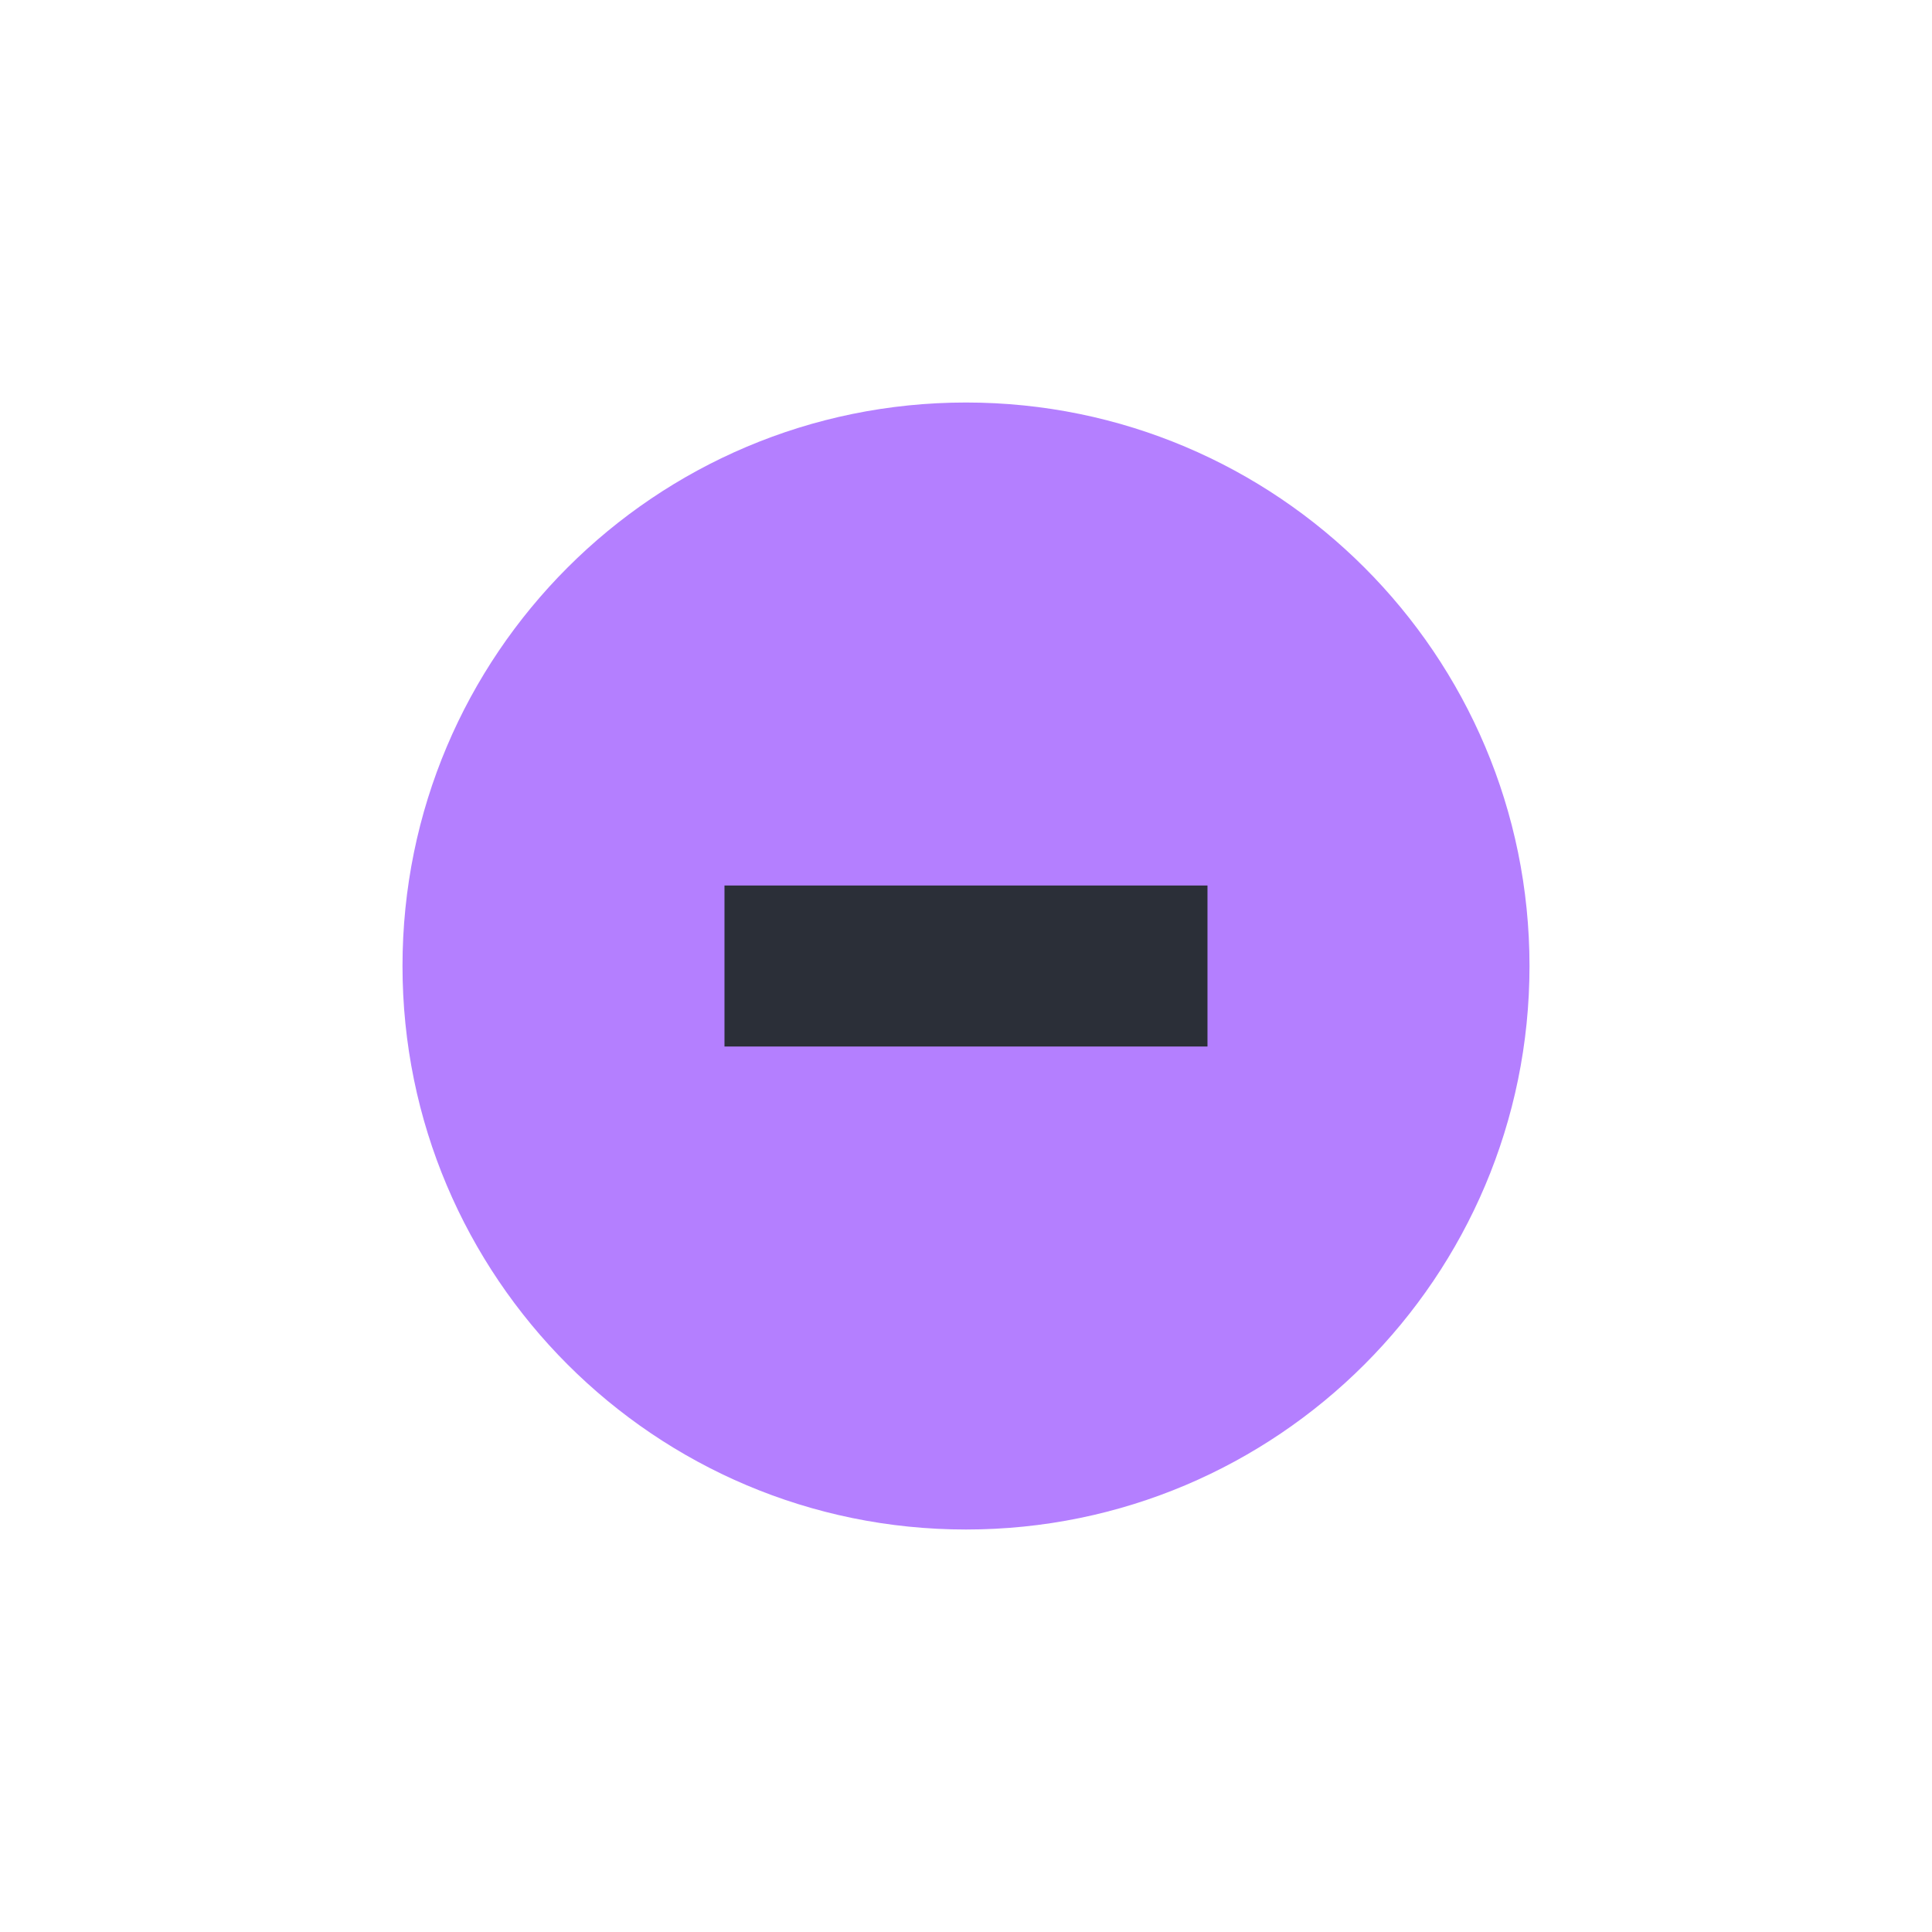
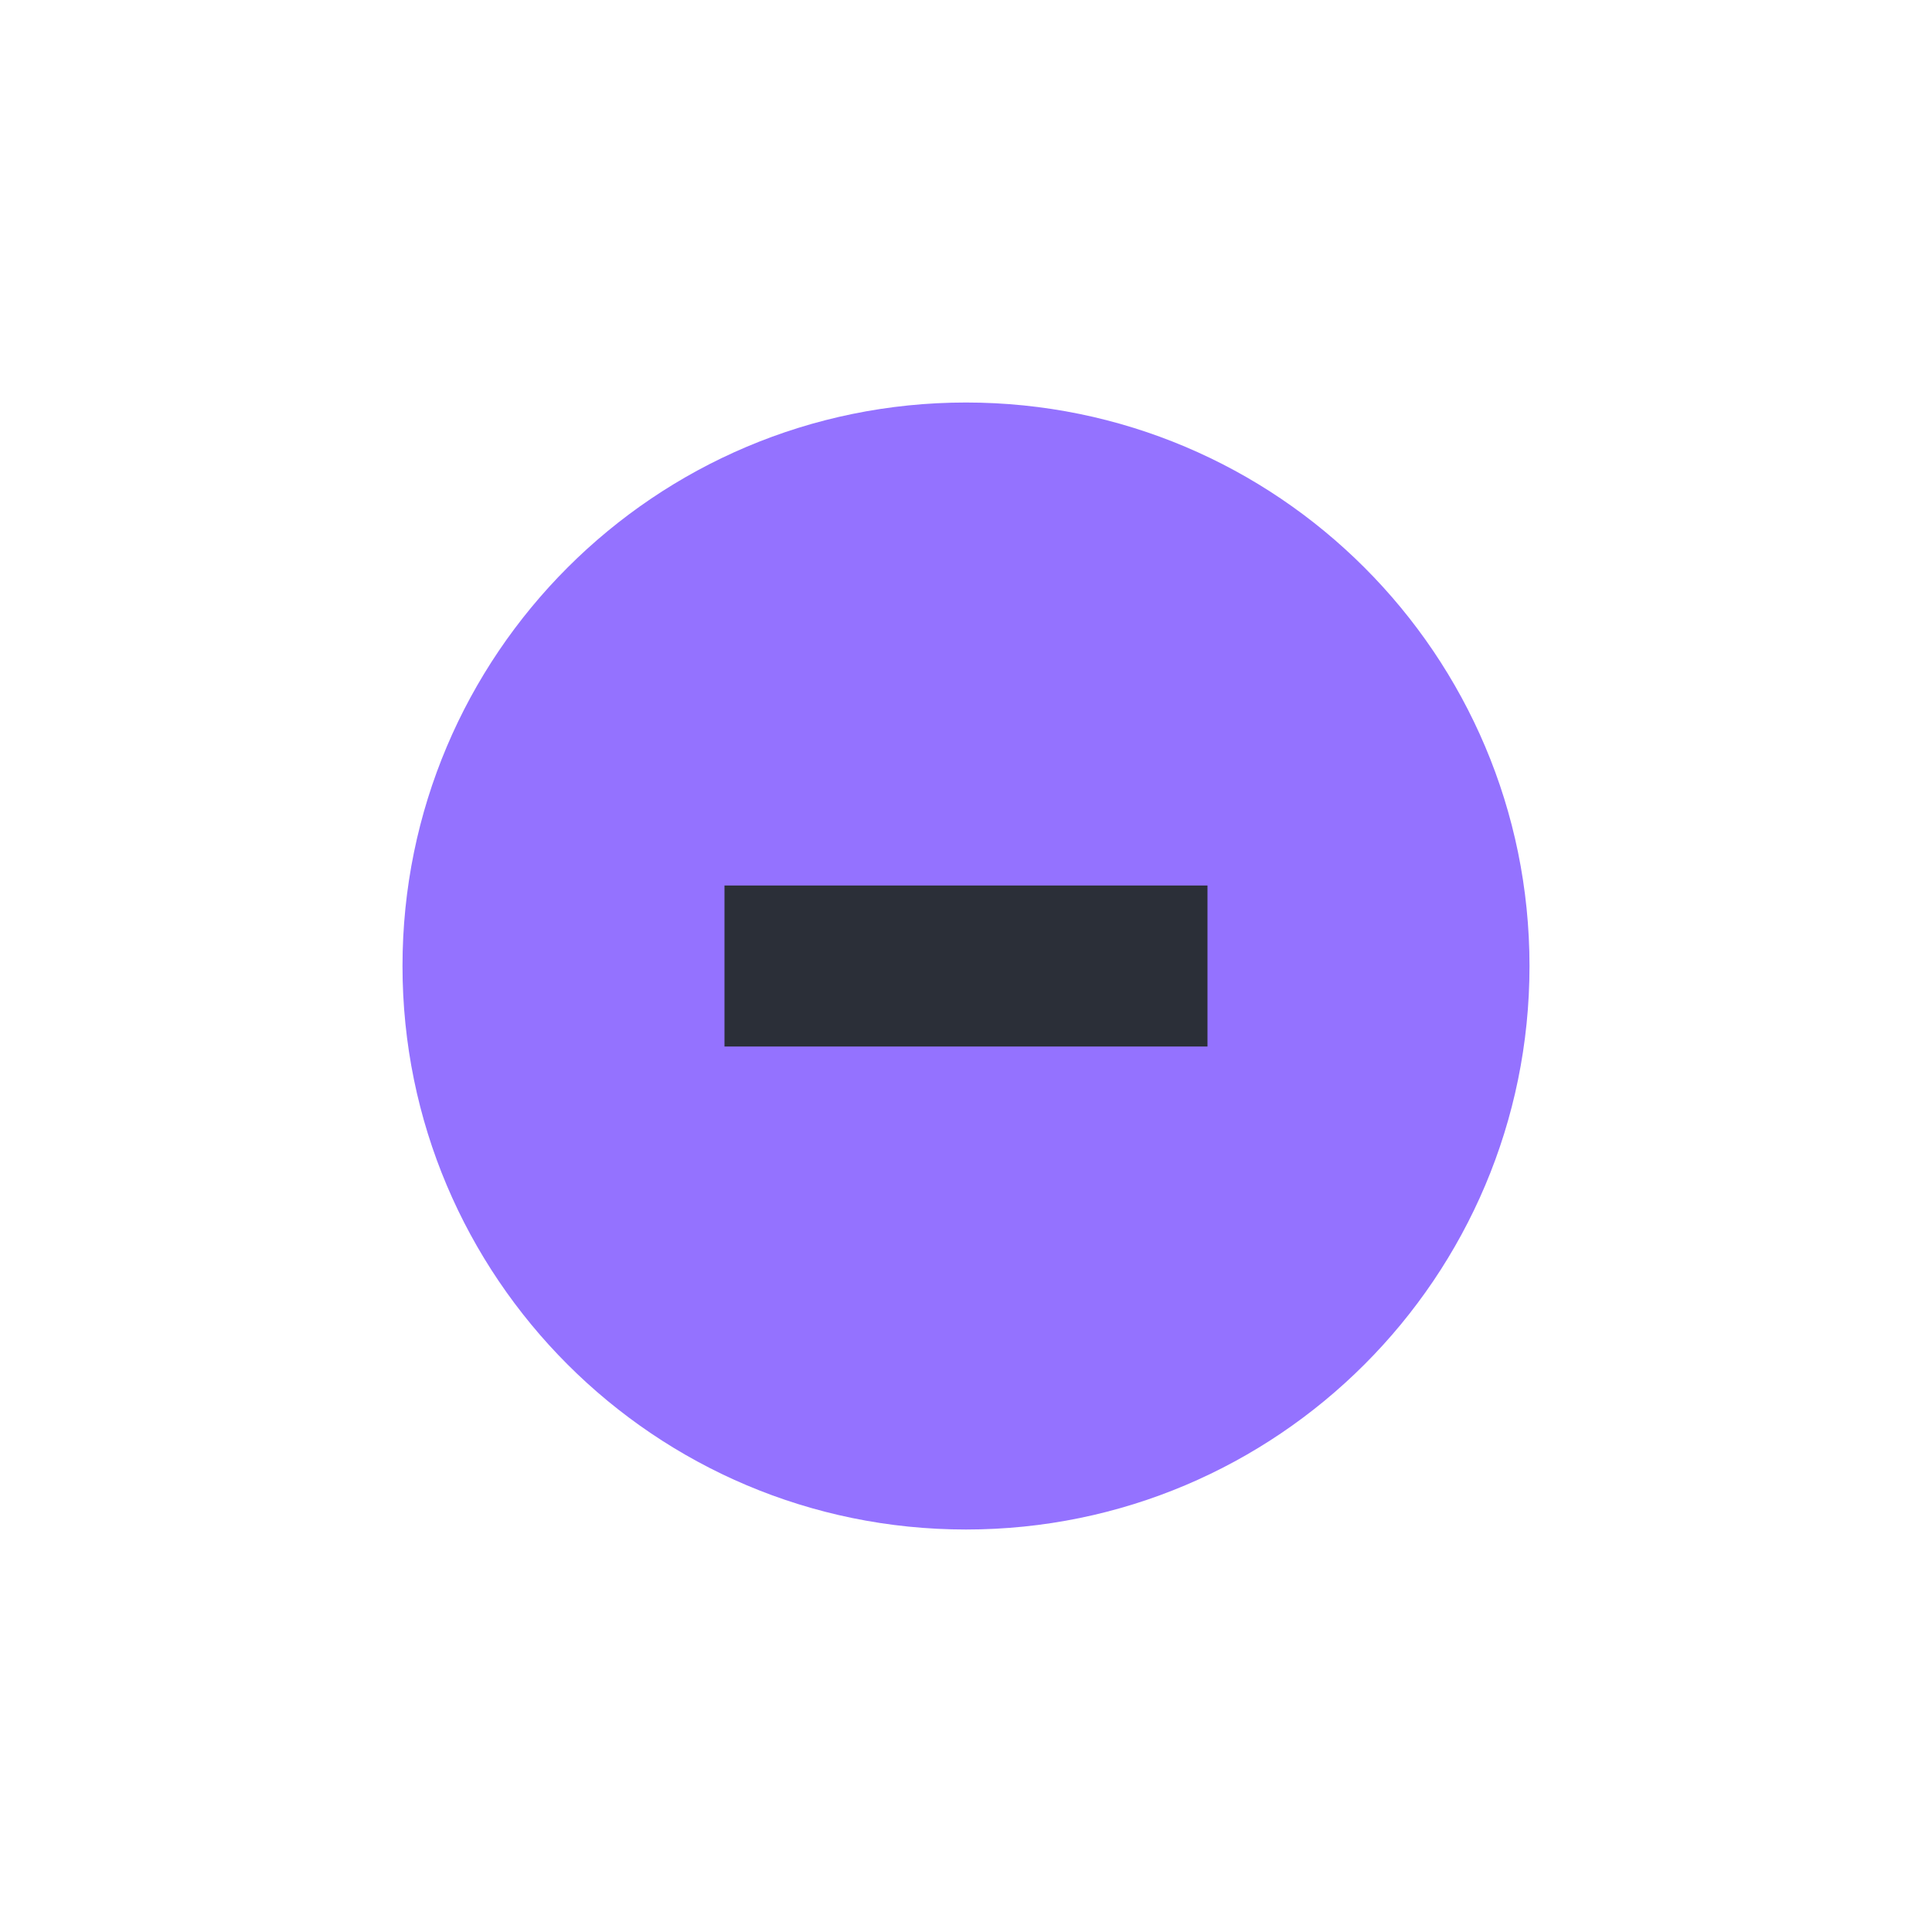
<svg xmlns="http://www.w3.org/2000/svg" xmlns:ns1="http://www.openswatchbook.org/uri/2009/osb" xmlns:xlink="http://www.w3.org/1999/xlink" width="24" height="24" id="svg4306" version="1.1" style="enable-background:new">
  <defs id="defs4308">
    <linearGradient id="selected_fg_color" ns1:paint="solid">
      <stop style="stop-color:#2b2f38;stop-opacity:1;" offset="0" id="stop4172" />
    </linearGradient>
    <linearGradient id="selected_bg_color" ns1:paint="solid">
-       <stop style="stop-color:#b47fff;stop-opacity:1;" offset="0" id="stop4169" />
+       <stop style="stop-color:#9472ff;stop-opacity:1;" offset="0" id="stop4169" />
    </linearGradient>
    <linearGradient id="linearGradient3770">
      <stop style="stop-color:#000000;stop-opacity:0.628;" offset="0" id="stop3772" />
      <stop style="stop-color:#000000;stop-opacity:0.498;" offset="1" id="stop3774" />
    </linearGradient>
    <linearGradient id="linearGradient4882">
      <stop style="stop-color:#2b2f38;stop-opacity:1;" offset="0" id="stop4884" />
      <stop style="stop-color:#2b2f38;stop-opacity:0;" offset="1" id="stop4886" />
    </linearGradient>
    <linearGradient id="linearGradient3784-6">
      <stop style="stop-color:#2b2f38;stop-opacity:0.216;" offset="0" id="stop3786-4" />
      <stop style="stop-color:#2b2f38;stop-opacity:0;" offset="1" id="stop3788-6" />
    </linearGradient>
    <linearGradient id="linearGradient4892">
      <stop id="stop4894" offset="0" style="stop-color:#2f3a42;stop-opacity:1;" />
      <stop id="stop4896" offset="1" style="stop-color:#1d242a;stop-opacity:1;" />
    </linearGradient>
    <linearGradient id="linearGradient4882-4">
      <stop id="stop4884-9" offset="0" style="stop-color:#728495;stop-opacity:1;" />
      <stop id="stop4886-9" offset="1" style="stop-color:#617c95;stop-opacity:0;" />
    </linearGradient>
    <linearGradient xlink:href="#selected_bg_color" id="linearGradient4171" x1="1376" y1="248" x2="1376" y2="262" gradientUnits="userSpaceOnUse" />
    <linearGradient xlink:href="#selected_fg_color" id="linearGradient4174" x1="89" y1="974" x2="89" y2="976" gradientUnits="userSpaceOnUse" />
  </defs>
  <g id="layer1" transform="translate(0,-1028.362)">
    <g style="display:inline" id="titlebutton-min-active-dark" transform="translate(-379,1218)">
      <g id="g4909-1-2-0" style="display:inline;opacity:1" transform="translate(-882,-432.6378)">
        <g transform="translate(-161,0)" style="display:inline;opacity:1" id="g4490-3-6-1-4-1-6">
          <g id="g4092-0-7-2-0-0-94-2" style="display:inline" transform="translate(58,0)">
            <circle r="7" cy="255" cx="1376" style="fill:url(#linearGradient4171);fill-opacity:1;stroke:none;stroke-width:0;stroke-linecap:butt;stroke-linejoin:miter;stroke-miterlimit:4;stroke-dasharray:none;stroke-dashoffset:0;stroke-opacity:1" id="path4068-7-3-0-3-6-8-3" />
          </g>
        </g>
        <g style="display:inline;opacity:1;fill:#c0e3ff;fill-opacity:1" id="g4834-9-3-8-5" transform="translate(1265,247)">
          <g transform="translate(-81.0002,-967)" style="display:inline;fill:#c0e3ff;fill-opacity:1" id="layer9-3-9-1-0-4" />
          <g transform="translate(-81.0002,-967)" id="layer10-4-0-5-8-5" style="fill:#c0e3ff;fill-opacity:1" />
          <g transform="translate(-81.0002,-967)" id="layer11-2-5-2-6-8" style="fill:#c0e3ff;fill-opacity:1" />
          <g transform="translate(-81.0002,-967)" id="layer13-5-7-4-2-5" style="fill:#c0e3ff;fill-opacity:1" />
          <g transform="translate(-81.0002,-967)" id="layer14-6-2-3-2-9" style="fill:#c0e3ff;fill-opacity:1" />
          <g transform="translate(-81.0002,-967)" style="display:inline;fill:#c0e3ff;fill-opacity:1" id="layer15-52-0-6-6-6" />
          <g transform="translate(-81.0002,-967)" style="display:inline;fill:#c0e3ff;fill-opacity:1" id="g71291-3-4-6-0-6" />
          <g transform="translate(-81.0002,-967)" style="display:inline;fill:#c0e3ff;fill-opacity:1" id="g4953-8-6-8-7-4" />
          <g transform="translate(-81.0002,-967)" style="display:inline;fill:#c0e3ff;fill-opacity:1" id="layer12-45-3-7-96-7">
            <path style="color:#000000;font-style:normal;font-variant:normal;font-weight:normal;font-stretch:normal;font-size:medium;line-height:normal;font-family:Sans;-inkscape-font-specification:Sans;text-indent:0;text-align:start;text-decoration:none;text-decoration-line:none;letter-spacing:normal;word-spacing:normal;text-transform:none;direction:ltr;block-progression:tb;writing-mode:lr-tb;baseline-shift:baseline;text-anchor:start;display:inline;overflow:visible;visibility:visible;fill:url(#linearGradient4174);fill-opacity:1;stroke:none;stroke-width:2;marker:none;enable-background:accumulate" id="rect9057-3-5-1-1" d="m 86,974 0,2 6,0 0,-2 z" />
          </g>
        </g>
      </g>
      <rect style="display:inline;opacity:1;fill:none;fill-opacity:1;stroke:none;stroke-width:1;stroke-linecap:butt;stroke-linejoin:miter;stroke-miterlimit:4;stroke-dasharray:none;stroke-dashoffset:0;stroke-opacity:0" id="rect17883-79-9-2-2" width="16" height="16" x="383" y="-185.638" />
    </g>
  </g>
</svg>
